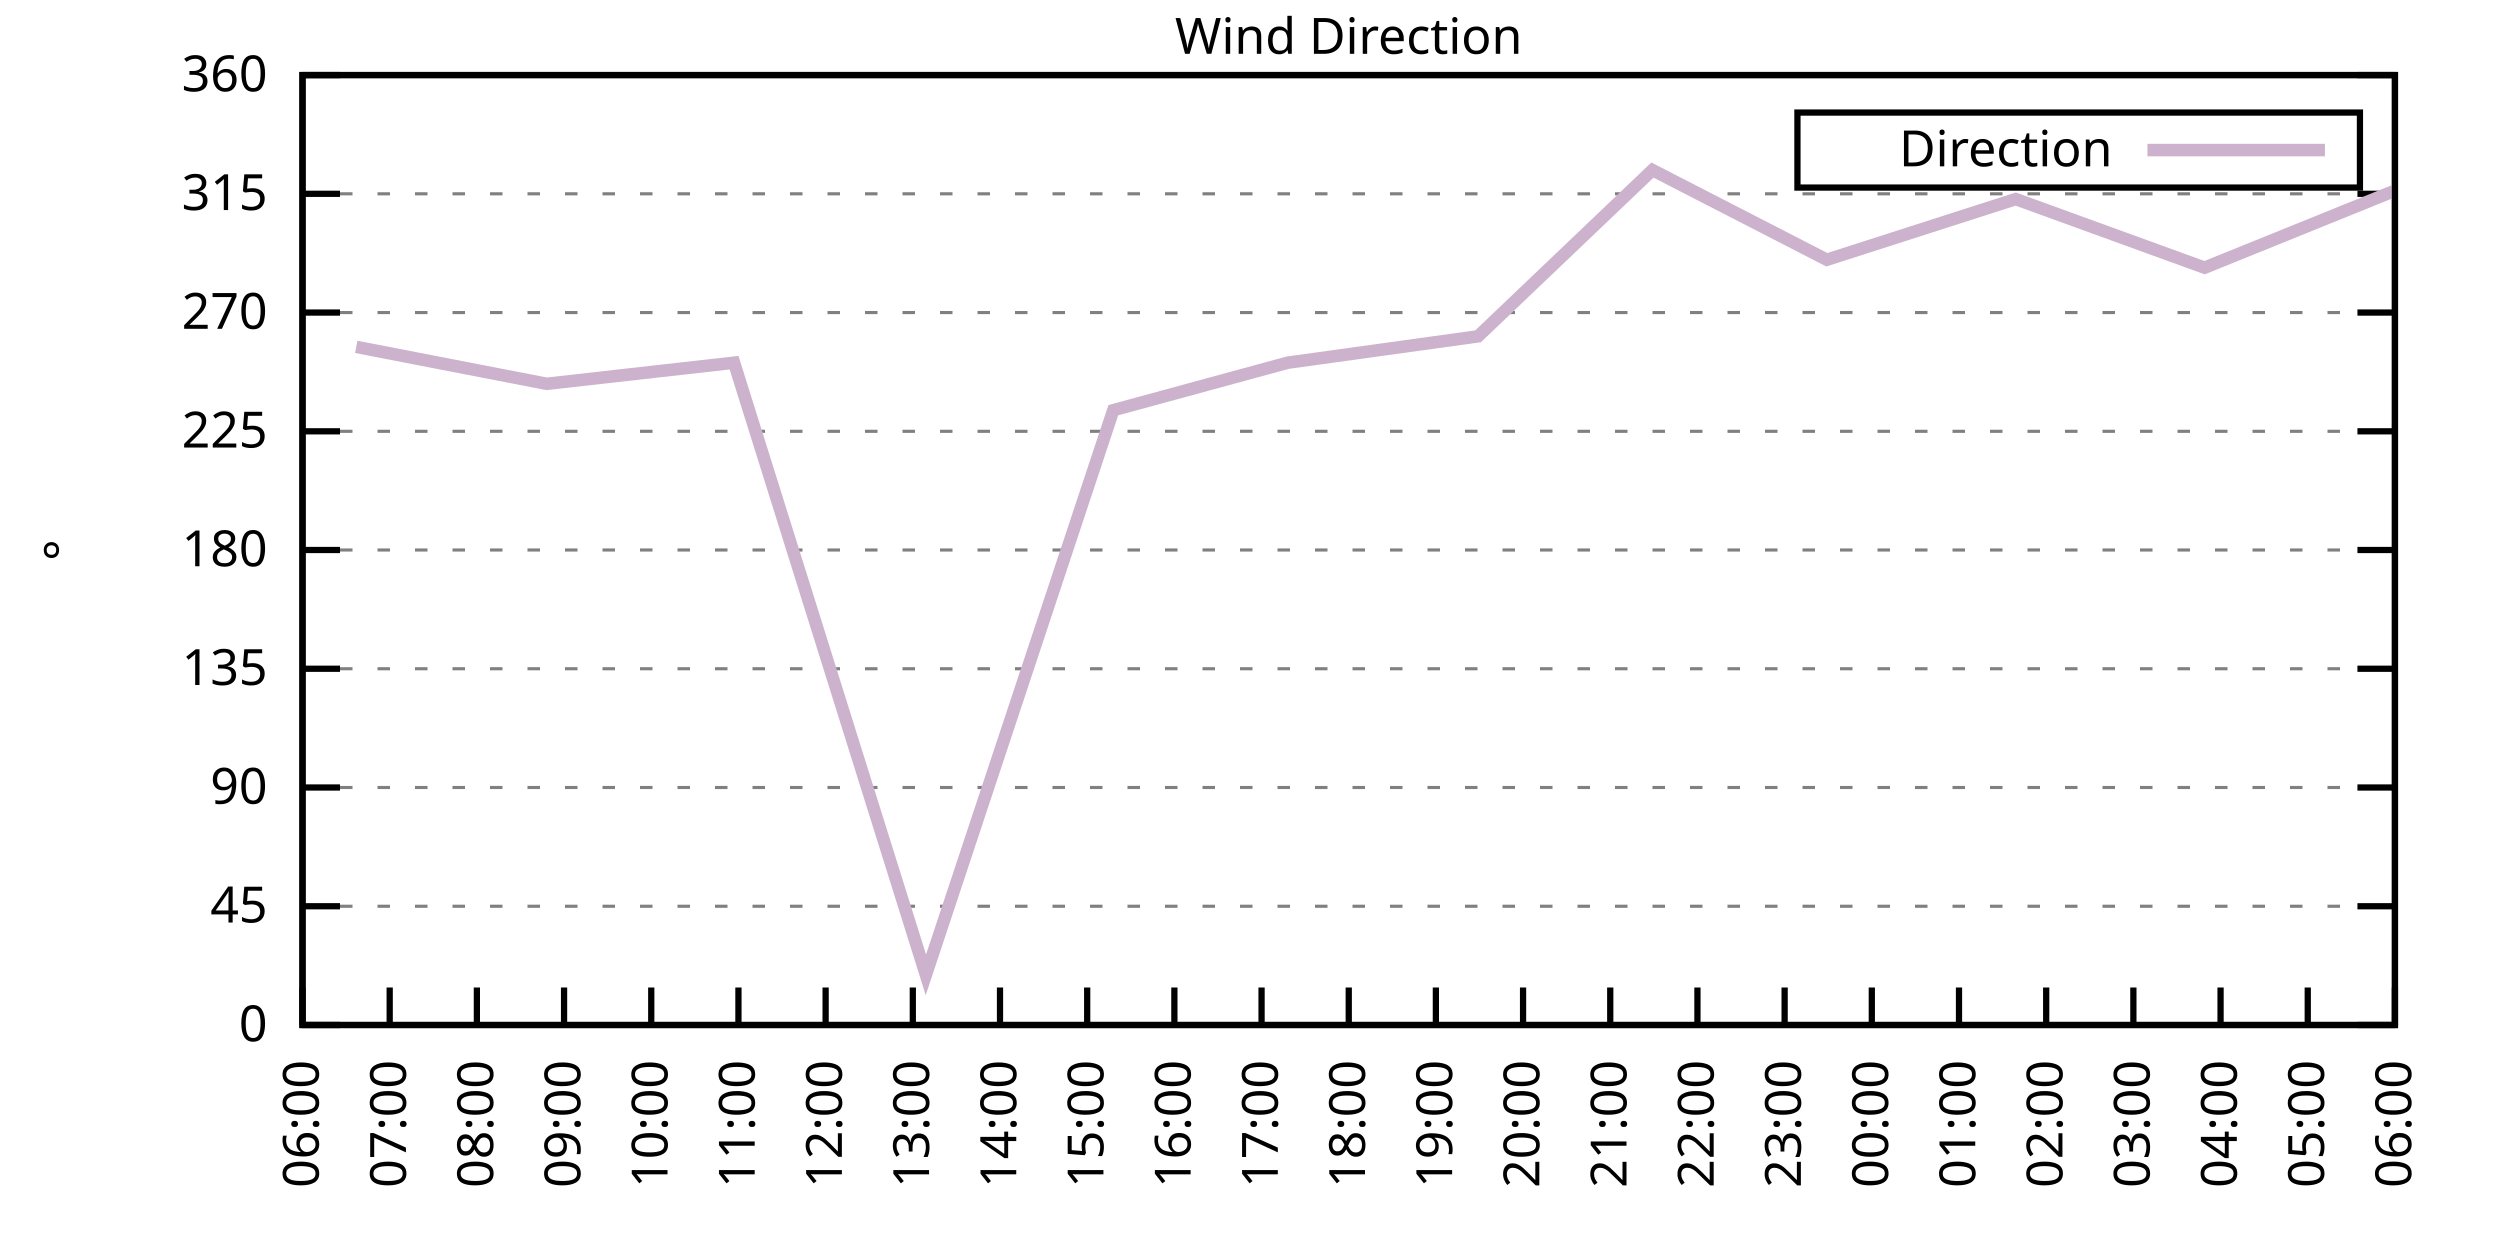
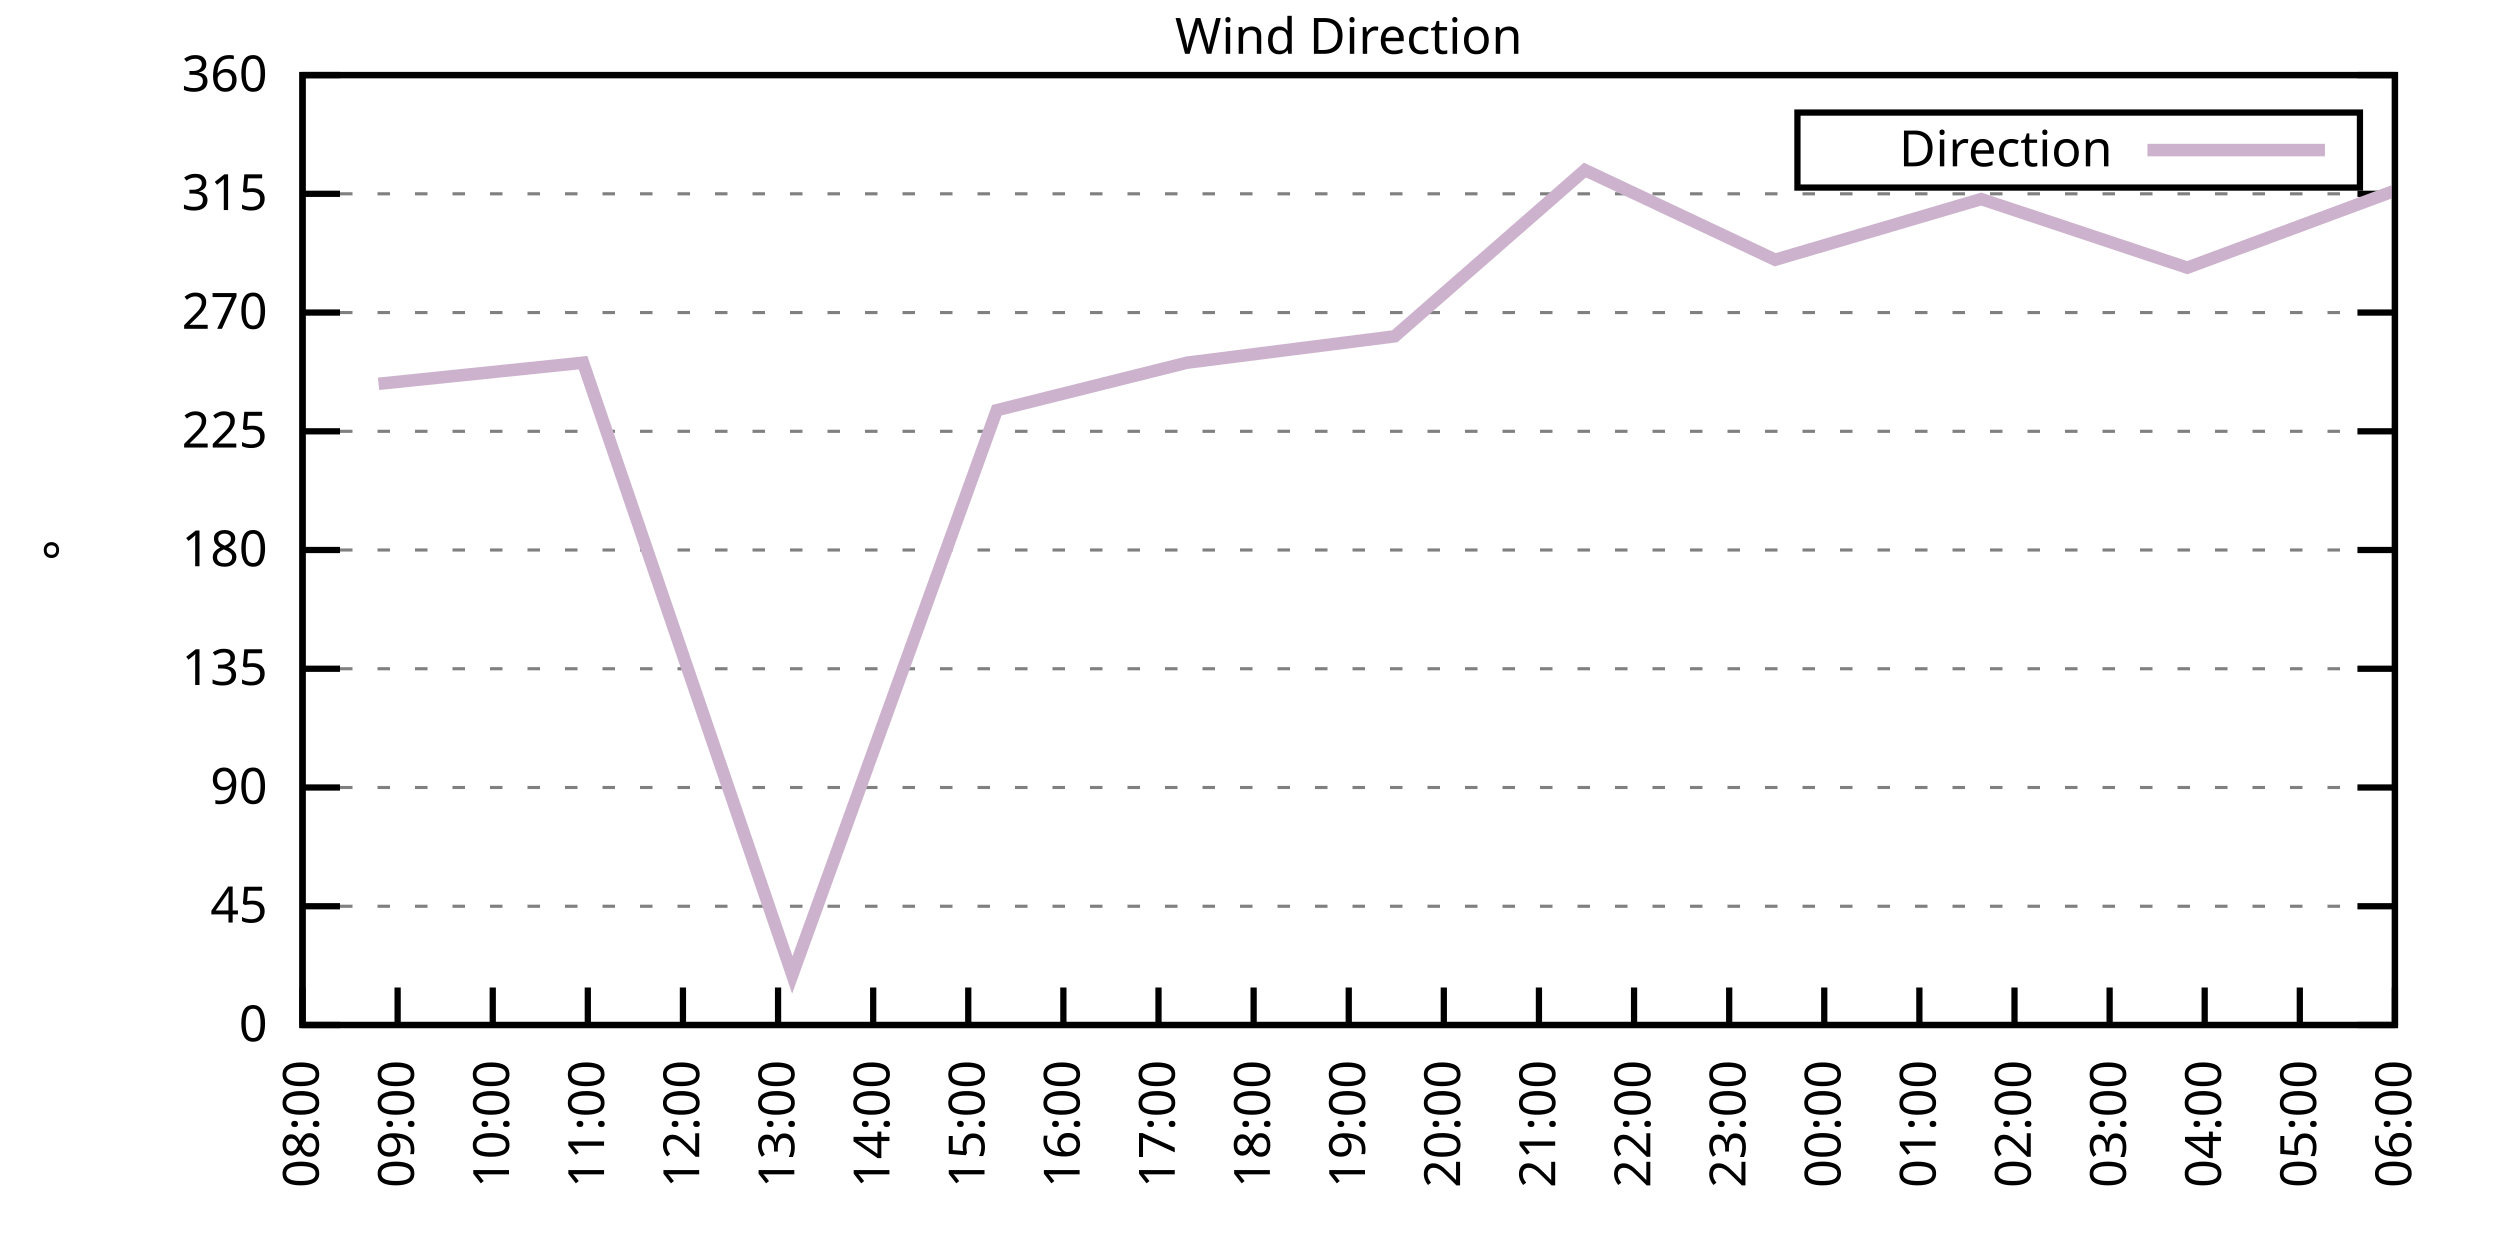
<svg xmlns="http://www.w3.org/2000/svg" xmlns:xlink="http://www.w3.org/1999/xlink" width="400" height="200" viewBox="0 0 400 200">
  <g id="gnuplot_canvas">
    <rect x="0" y="0" width="400" height="200" fill="none" />
    <defs>
      <circle id="gpDot" r="0.5" stroke-width="0.5" stroke="currentColor" />
      <path id="gpPt0" stroke-width="0.333" stroke="currentColor" d="M-1,0 h2 M0,-1 v2" />
      <path id="gpPt1" stroke-width="0.333" stroke="currentColor" d="M-1,-1 L1,1 M1,-1 L-1,1" />
      <path id="gpPt2" stroke-width="0.333" stroke="currentColor" d="M-1,0 L1,0 M0,-1 L0,1 M-1,-1 L1,1 M-1,1 L1,-1" />
      <rect id="gpPt3" stroke-width="0.333" stroke="currentColor" x="-1" y="-1" width="2" height="2" />
      <rect id="gpPt4" stroke-width="0.333" stroke="currentColor" fill="currentColor" x="-1" y="-1" width="2" height="2" />
      <circle id="gpPt5" stroke-width="0.333" stroke="currentColor" cx="0" cy="0" r="1" />
      <use xlink:href="#gpPt5" id="gpPt6" fill="currentColor" stroke="none" />
      <path id="gpPt7" stroke-width="0.333" stroke="currentColor" d="M0,-1.33 L-1.33,0.67 L1.33,0.67 z" />
      <use xlink:href="#gpPt7" id="gpPt8" fill="currentColor" stroke="none" />
      <use xlink:href="#gpPt7" id="gpPt9" stroke="currentColor" transform="rotate(180)" />
      <use xlink:href="#gpPt9" id="gpPt10" fill="currentColor" stroke="none" />
      <use xlink:href="#gpPt3" id="gpPt11" stroke="currentColor" transform="rotate(45)" />
      <use xlink:href="#gpPt11" id="gpPt12" fill="currentColor" stroke="none" />
      <path id="gpPt13" stroke-width="0.333" stroke="currentColor" d="M0,1.330 L1.265,0.411 L0.782,-1.067 L-0.782,-1.076 L-1.265,0.411 z" />
      <use xlink:href="#gpPt13" id="gpPt14" fill="currentColor" stroke="none" />
      <filter id="textbox" filterUnits="objectBoundingBox" x="0" y="0" height="1" width="1">
        <feFlood flood-color="white" flood-opacity="1" result="bgnd" />
        <feComposite in="SourceGraphic" in2="bgnd" operator="atop" />
      </filter>
      <filter id="greybox" filterUnits="objectBoundingBox" x="0" y="0" height="1" width="1">
        <feFlood flood-color="lightgrey" flood-opacity="1" result="grey" />
        <feComposite in="SourceGraphic" in2="grey" operator="atop" />
      </filter>
    </defs>
    <g fill="none" color="white" stroke="currentColor" stroke-width="1.00" stroke-linecap="butt" stroke-linejoin="miter">
</g>
    <g fill="none" color="black" stroke="currentColor" stroke-width="1.00" stroke-linecap="butt" stroke-linejoin="miter">
      <g stroke="none" shape-rendering="crispEdges">
        <polygon fill="rgb(255, 255, 255)" points="48.40,164.00 383.18,164.00 383.18,12.02 48.40,12.02 " />
      </g>
    </g>
    <g fill="none" color="black" stroke="currentColor" stroke-width="1.00" stroke-linecap="butt" stroke-linejoin="miter">
</g>
    <g fill="none" color="black" stroke="black" stroke-width="0.50" stroke-linecap="butt" stroke-linejoin="miter">
</g>
    <g fill="none" color="gray" stroke="currentColor" stroke-width="0.50" stroke-linecap="butt" stroke-linejoin="miter">
      <path stroke="gray" stroke-dasharray="2,4" class="gridline" d="M48.40,164.00 L383.19,164.00  " />
    </g>
    <g fill="none" color="gray" stroke="gray" stroke-width="1.00" stroke-linecap="butt" stroke-linejoin="miter">
</g>
    <g fill="none" color="black" stroke="currentColor" stroke-width="1.00" stroke-linecap="butt" stroke-linejoin="miter">
      <path stroke="black" d="M48.40,164.00 L54.40,164.00 M383.19,164.00 L377.19,164.00  " />
      <g transform="translate(42.80,166.60)" stroke="none" fill="black" font-family="Sans" font-size="8.00" text-anchor="end">
        <text>
          <tspan font-family="Sans"> 0</tspan>
        </text>
      </g>
    </g>
    <g fill="none" color="black" stroke="currentColor" stroke-width="1.00" stroke-linecap="butt" stroke-linejoin="miter">
</g>
    <g fill="none" color="black" stroke="black" stroke-width="0.50" stroke-linecap="butt" stroke-linejoin="miter">
</g>
    <g fill="none" color="gray" stroke="currentColor" stroke-width="0.50" stroke-linecap="butt" stroke-linejoin="miter">
      <path stroke="gray" stroke-dasharray="2,4" class="gridline" d="M48.40,145.00 L383.19,145.00  " />
    </g>
    <g fill="none" color="gray" stroke="gray" stroke-width="1.00" stroke-linecap="butt" stroke-linejoin="miter">
</g>
    <g fill="none" color="black" stroke="currentColor" stroke-width="1.00" stroke-linecap="butt" stroke-linejoin="miter">
      <path stroke="black" d="M48.40,145.00 L54.40,145.00 M383.19,145.00 L377.19,145.00  " />
      <g transform="translate(42.80,147.60)" stroke="none" fill="black" font-family="Sans" font-size="8.00" text-anchor="end">
        <text>
          <tspan font-family="Sans"> 45</tspan>
        </text>
      </g>
    </g>
    <g fill="none" color="black" stroke="currentColor" stroke-width="1.00" stroke-linecap="butt" stroke-linejoin="miter">
</g>
    <g fill="none" color="black" stroke="black" stroke-width="0.50" stroke-linecap="butt" stroke-linejoin="miter">
</g>
    <g fill="none" color="gray" stroke="currentColor" stroke-width="0.50" stroke-linecap="butt" stroke-linejoin="miter">
      <path stroke="gray" stroke-dasharray="2,4" class="gridline" d="M48.40,126.00 L383.19,126.00  " />
    </g>
    <g fill="none" color="gray" stroke="gray" stroke-width="1.00" stroke-linecap="butt" stroke-linejoin="miter">
</g>
    <g fill="none" color="black" stroke="currentColor" stroke-width="1.00" stroke-linecap="butt" stroke-linejoin="miter">
      <path stroke="black" d="M48.40,126.00 L54.40,126.00 M383.19,126.00 L377.19,126.00  " />
      <g transform="translate(42.80,128.60)" stroke="none" fill="black" font-family="Sans" font-size="8.00" text-anchor="end">
        <text>
          <tspan font-family="Sans"> 90</tspan>
        </text>
      </g>
    </g>
    <g fill="none" color="black" stroke="currentColor" stroke-width="1.00" stroke-linecap="butt" stroke-linejoin="miter">
</g>
    <g fill="none" color="black" stroke="black" stroke-width="0.50" stroke-linecap="butt" stroke-linejoin="miter">
</g>
    <g fill="none" color="gray" stroke="currentColor" stroke-width="0.50" stroke-linecap="butt" stroke-linejoin="miter">
      <path stroke="gray" stroke-dasharray="2,4" class="gridline" d="M48.40,107.00 L383.19,107.00  " />
    </g>
    <g fill="none" color="gray" stroke="gray" stroke-width="1.00" stroke-linecap="butt" stroke-linejoin="miter">
</g>
    <g fill="none" color="black" stroke="currentColor" stroke-width="1.00" stroke-linecap="butt" stroke-linejoin="miter">
      <path stroke="black" d="M48.40,107.00 L54.40,107.00 M383.19,107.00 L377.19,107.00  " />
      <g transform="translate(42.80,109.60)" stroke="none" fill="black" font-family="Sans" font-size="8.00" text-anchor="end">
        <text>
          <tspan font-family="Sans"> 135</tspan>
        </text>
      </g>
    </g>
    <g fill="none" color="black" stroke="currentColor" stroke-width="1.00" stroke-linecap="butt" stroke-linejoin="miter">
</g>
    <g fill="none" color="black" stroke="black" stroke-width="0.50" stroke-linecap="butt" stroke-linejoin="miter">
</g>
    <g fill="none" color="gray" stroke="currentColor" stroke-width="0.50" stroke-linecap="butt" stroke-linejoin="miter">
      <path stroke="gray" stroke-dasharray="2,4" class="gridline" d="M48.40,88.00 L383.19,88.00  " />
    </g>
    <g fill="none" color="gray" stroke="gray" stroke-width="1.00" stroke-linecap="butt" stroke-linejoin="miter">
</g>
    <g fill="none" color="black" stroke="currentColor" stroke-width="1.00" stroke-linecap="butt" stroke-linejoin="miter">
      <path stroke="black" d="M48.40,88.00 L54.40,88.00 M383.19,88.00 L377.19,88.00  " />
      <g transform="translate(42.80,90.60)" stroke="none" fill="black" font-family="Sans" font-size="8.00" text-anchor="end">
        <text>
          <tspan font-family="Sans"> 180</tspan>
        </text>
      </g>
    </g>
    <g fill="none" color="black" stroke="currentColor" stroke-width="1.00" stroke-linecap="butt" stroke-linejoin="miter">
</g>
    <g fill="none" color="black" stroke="black" stroke-width="0.50" stroke-linecap="butt" stroke-linejoin="miter">
</g>
    <g fill="none" color="gray" stroke="currentColor" stroke-width="0.50" stroke-linecap="butt" stroke-linejoin="miter">
      <path stroke="gray" stroke-dasharray="2,4" class="gridline" d="M48.40,69.01 L383.19,69.01  " />
    </g>
    <g fill="none" color="gray" stroke="gray" stroke-width="1.00" stroke-linecap="butt" stroke-linejoin="miter">
</g>
    <g fill="none" color="black" stroke="currentColor" stroke-width="1.00" stroke-linecap="butt" stroke-linejoin="miter">
      <path stroke="black" d="M48.40,69.01 L54.40,69.01 M383.19,69.01 L377.19,69.01  " />
      <g transform="translate(42.80,71.61)" stroke="none" fill="black" font-family="Sans" font-size="8.00" text-anchor="end">
        <text>
          <tspan font-family="Sans"> 225</tspan>
        </text>
      </g>
    </g>
    <g fill="none" color="black" stroke="currentColor" stroke-width="1.00" stroke-linecap="butt" stroke-linejoin="miter">
</g>
    <g fill="none" color="black" stroke="black" stroke-width="0.50" stroke-linecap="butt" stroke-linejoin="miter">
</g>
    <g fill="none" color="gray" stroke="currentColor" stroke-width="0.50" stroke-linecap="butt" stroke-linejoin="miter">
      <path stroke="gray" stroke-dasharray="2,4" class="gridline" d="M48.40,50.01 L383.19,50.01  " />
    </g>
    <g fill="none" color="gray" stroke="gray" stroke-width="1.00" stroke-linecap="butt" stroke-linejoin="miter">
</g>
    <g fill="none" color="black" stroke="currentColor" stroke-width="1.00" stroke-linecap="butt" stroke-linejoin="miter">
      <path stroke="black" d="M48.40,50.01 L54.40,50.01 M383.19,50.01 L377.19,50.01  " />
      <g transform="translate(42.80,52.61)" stroke="none" fill="black" font-family="Sans" font-size="8.00" text-anchor="end">
        <text>
          <tspan font-family="Sans"> 270</tspan>
        </text>
      </g>
    </g>
    <g fill="none" color="black" stroke="currentColor" stroke-width="1.00" stroke-linecap="butt" stroke-linejoin="miter">
</g>
    <g fill="none" color="black" stroke="black" stroke-width="0.50" stroke-linecap="butt" stroke-linejoin="miter">
</g>
    <g fill="none" color="gray" stroke="currentColor" stroke-width="0.50" stroke-linecap="butt" stroke-linejoin="miter">
      <path stroke="gray" stroke-dasharray="2,4" class="gridline" d="M48.40,31.01 L383.19,31.01  " />
    </g>
    <g fill="none" color="gray" stroke="gray" stroke-width="1.00" stroke-linecap="butt" stroke-linejoin="miter">
</g>
    <g fill="none" color="black" stroke="currentColor" stroke-width="1.00" stroke-linecap="butt" stroke-linejoin="miter">
      <path stroke="black" d="M48.40,31.01 L54.40,31.01 M383.19,31.01 L377.19,31.01  " />
      <g transform="translate(42.80,33.61)" stroke="none" fill="black" font-family="Sans" font-size="8.00" text-anchor="end">
        <text>
          <tspan font-family="Sans"> 315</tspan>
        </text>
      </g>
    </g>
    <g fill="none" color="black" stroke="currentColor" stroke-width="1.00" stroke-linecap="butt" stroke-linejoin="miter">
</g>
    <g fill="none" color="black" stroke="black" stroke-width="0.50" stroke-linecap="butt" stroke-linejoin="miter">
</g>
    <g fill="none" color="gray" stroke="currentColor" stroke-width="0.50" stroke-linecap="butt" stroke-linejoin="miter">
      <path stroke="gray" stroke-dasharray="2,4" class="gridline" d="M48.40,12.01 L383.19,12.01  " />
    </g>
    <g fill="none" color="gray" stroke="gray" stroke-width="1.00" stroke-linecap="butt" stroke-linejoin="miter">
</g>
    <g fill="none" color="black" stroke="currentColor" stroke-width="1.00" stroke-linecap="butt" stroke-linejoin="miter">
      <path stroke="black" d="M48.40,12.01 L54.40,12.01 M383.19,12.01 L377.19,12.01  " />
      <g transform="translate(42.80,14.61)" stroke="none" fill="black" font-family="Sans" font-size="8.00" text-anchor="end">
        <text>
          <tspan font-family="Sans"> 360</tspan>
        </text>
      </g>
    </g>
    <g fill="none" color="black" stroke="currentColor" stroke-width="1.00" stroke-linecap="butt" stroke-linejoin="miter">
      <path stroke="black" d="M48.40,164.00 L48.40,158.00  " />
      <g transform="translate(51.00,169.60) rotate(270.00)" stroke="none" fill="black" font-family="Sans" font-size="8.00" text-anchor="end">
        <text>
-           <tspan font-family="Sans">06:00</tspan>
-         </text>
-       </g>
-     </g>
-     <g fill="none" color="black" stroke="currentColor" stroke-width="1.00" stroke-linecap="butt" stroke-linejoin="miter">
-       <path stroke="black" d="M62.35,164.00 L62.35,158.00  " />
-       <g transform="translate(64.95,169.60) rotate(270.00)" stroke="none" fill="black" font-family="Sans" font-size="8.00" text-anchor="end">
-         <text>
-           <tspan font-family="Sans">07:00</tspan>
-         </text>
-       </g>
-     </g>
-     <g fill="none" color="black" stroke="currentColor" stroke-width="1.00" stroke-linecap="butt" stroke-linejoin="miter">
-       <path stroke="black" d="M76.30,164.00 L76.30,158.00  " />
-       <g transform="translate(78.90,169.60) rotate(270.00)" stroke="none" fill="black" font-family="Sans" font-size="8.00" text-anchor="end">
-         <text>
          <tspan font-family="Sans">08:00</tspan>
        </text>
      </g>
    </g>
    <g fill="none" color="black" stroke="currentColor" stroke-width="1.00" stroke-linecap="butt" stroke-linejoin="miter">
-       <path stroke="black" d="M90.25,164.00 L90.25,158.00  " />
-       <g transform="translate(92.85,169.60) rotate(270.00)" stroke="none" fill="black" font-family="Sans" font-size="8.00" text-anchor="end">
+       <path stroke="black" d="M63.62,164.00 L63.62,158.00  " />
+       <g transform="translate(66.22,169.60) rotate(270.00)" stroke="none" fill="black" font-family="Sans" font-size="8.00" text-anchor="end">
        <text>
          <tspan font-family="Sans">09:00</tspan>
        </text>
      </g>
    </g>
    <g fill="none" color="black" stroke="currentColor" stroke-width="1.00" stroke-linecap="butt" stroke-linejoin="miter">
-       <path stroke="black" d="M104.20,164.00 L104.20,158.00  " />
-       <g transform="translate(106.80,169.60) rotate(270.00)" stroke="none" fill="black" font-family="Sans" font-size="8.00" text-anchor="end">
+       <path stroke="black" d="M78.84,164.00 L78.84,158.00  " />
+       <g transform="translate(81.44,169.60) rotate(270.00)" stroke="none" fill="black" font-family="Sans" font-size="8.00" text-anchor="end">
        <text>
          <tspan font-family="Sans">10:00</tspan>
        </text>
      </g>
    </g>
    <g fill="none" color="black" stroke="currentColor" stroke-width="1.00" stroke-linecap="butt" stroke-linejoin="miter">
-       <path stroke="black" d="M118.15,164.00 L118.15,158.00  " />
-       <g transform="translate(120.75,169.60) rotate(270.00)" stroke="none" fill="black" font-family="Sans" font-size="8.00" text-anchor="end">
+       <path stroke="black" d="M94.05,164.00 L94.05,158.00  " />
+       <g transform="translate(96.65,169.60) rotate(270.00)" stroke="none" fill="black" font-family="Sans" font-size="8.00" text-anchor="end">
        <text>
          <tspan font-family="Sans">11:00</tspan>
        </text>
      </g>
    </g>
    <g fill="none" color="black" stroke="currentColor" stroke-width="1.00" stroke-linecap="butt" stroke-linejoin="miter">
-       <path stroke="black" d="M132.10,164.00 L132.10,158.00  " />
-       <g transform="translate(134.70,169.60) rotate(270.00)" stroke="none" fill="black" font-family="Sans" font-size="8.00" text-anchor="end">
+       <path stroke="black" d="M109.27,164.00 L109.27,158.00  " />
+       <g transform="translate(111.87,169.60) rotate(270.00)" stroke="none" fill="black" font-family="Sans" font-size="8.00" text-anchor="end">
        <text>
          <tspan font-family="Sans">12:00</tspan>
        </text>
      </g>
    </g>
    <g fill="none" color="black" stroke="currentColor" stroke-width="1.00" stroke-linecap="butt" stroke-linejoin="miter">
-       <path stroke="black" d="M146.05,164.00 L146.05,158.00  " />
-       <g transform="translate(148.65,169.60) rotate(270.00)" stroke="none" fill="black" font-family="Sans" font-size="8.00" text-anchor="end">
+       <path stroke="black" d="M124.49,164.00 L124.49,158.00  " />
+       <g transform="translate(127.09,169.60) rotate(270.00)" stroke="none" fill="black" font-family="Sans" font-size="8.00" text-anchor="end">
        <text>
          <tspan font-family="Sans">13:00</tspan>
        </text>
      </g>
    </g>
    <g fill="none" color="black" stroke="currentColor" stroke-width="1.00" stroke-linecap="butt" stroke-linejoin="miter">
-       <path stroke="black" d="M160.00,164.00 L160.00,158.00  " />
-       <g transform="translate(162.60,169.60) rotate(270.00)" stroke="none" fill="black" font-family="Sans" font-size="8.00" text-anchor="end">
+       <path stroke="black" d="M139.71,164.00 L139.71,158.00  " />
+       <g transform="translate(142.31,169.60) rotate(270.00)" stroke="none" fill="black" font-family="Sans" font-size="8.00" text-anchor="end">
        <text>
          <tspan font-family="Sans">14:00</tspan>
        </text>
      </g>
    </g>
    <g fill="none" color="black" stroke="currentColor" stroke-width="1.00" stroke-linecap="butt" stroke-linejoin="miter">
-       <path stroke="black" d="M173.95,164.00 L173.95,158.00  " />
-       <g transform="translate(176.55,169.60) rotate(270.00)" stroke="none" fill="black" font-family="Sans" font-size="8.00" text-anchor="end">
+       <path stroke="black" d="M154.92,164.00 L154.92,158.00  " />
+       <g transform="translate(157.52,169.60) rotate(270.00)" stroke="none" fill="black" font-family="Sans" font-size="8.00" text-anchor="end">
        <text>
          <tspan font-family="Sans">15:00</tspan>
        </text>
      </g>
    </g>
    <g fill="none" color="black" stroke="currentColor" stroke-width="1.00" stroke-linecap="butt" stroke-linejoin="miter">
-       <path stroke="black" d="M187.90,164.00 L187.90,158.00  " />
-       <g transform="translate(190.50,169.60) rotate(270.00)" stroke="none" fill="black" font-family="Sans" font-size="8.00" text-anchor="end">
+       <path stroke="black" d="M170.14,164.00 L170.14,158.00  " />
+       <g transform="translate(172.74,169.60) rotate(270.00)" stroke="none" fill="black" font-family="Sans" font-size="8.00" text-anchor="end">
        <text>
          <tspan font-family="Sans">16:00</tspan>
        </text>
      </g>
    </g>
    <g fill="none" color="black" stroke="currentColor" stroke-width="1.00" stroke-linecap="butt" stroke-linejoin="miter">
-       <path stroke="black" d="M201.85,164.00 L201.85,158.00  " />
-       <g transform="translate(204.45,169.60) rotate(270.00)" stroke="none" fill="black" font-family="Sans" font-size="8.00" text-anchor="end">
+       <path stroke="black" d="M185.36,164.00 L185.36,158.00  " />
+       <g transform="translate(187.96,169.60) rotate(270.00)" stroke="none" fill="black" font-family="Sans" font-size="8.00" text-anchor="end">
        <text>
          <tspan font-family="Sans">17:00</tspan>
+         </text>
+       </g>
+     </g>
+     <g fill="none" color="black" stroke="currentColor" stroke-width="1.00" stroke-linecap="butt" stroke-linejoin="miter">
+       <path stroke="black" d="M200.58,164.00 L200.58,158.00  " />
+       <g transform="translate(203.18,169.60) rotate(270.00)" stroke="none" fill="black" font-family="Sans" font-size="8.00" text-anchor="end">
+         <text>
+           <tspan font-family="Sans">18:00</tspan>
        </text>
      </g>
    </g>
    <g fill="none" color="black" stroke="currentColor" stroke-width="1.00" stroke-linecap="butt" stroke-linejoin="miter">
      <path stroke="black" d="M215.80,164.00 L215.80,158.00  " />
      <g transform="translate(218.40,169.60) rotate(270.00)" stroke="none" fill="black" font-family="Sans" font-size="8.00" text-anchor="end">
        <text>
-           <tspan font-family="Sans">18:00</tspan>
-         </text>
-       </g>
-     </g>
-     <g fill="none" color="black" stroke="currentColor" stroke-width="1.00" stroke-linecap="butt" stroke-linejoin="miter">
-       <path stroke="black" d="M229.74,164.00 L229.74,158.00  " />
-       <g transform="translate(232.34,169.60) rotate(270.00)" stroke="none" fill="black" font-family="Sans" font-size="8.00" text-anchor="end">
-         <text>
          <tspan font-family="Sans">19:00</tspan>
        </text>
      </g>
    </g>
    <g fill="none" color="black" stroke="currentColor" stroke-width="1.00" stroke-linecap="butt" stroke-linejoin="miter">
-       <path stroke="black" d="M243.69,164.00 L243.69,158.00  " />
-       <g transform="translate(246.29,169.60) rotate(270.00)" stroke="none" fill="black" font-family="Sans" font-size="8.00" text-anchor="end">
+       <path stroke="black" d="M231.01,164.00 L231.01,158.00  " />
+       <g transform="translate(233.61,169.60) rotate(270.00)" stroke="none" fill="black" font-family="Sans" font-size="8.00" text-anchor="end">
        <text>
          <tspan font-family="Sans">20:00</tspan>
        </text>
      </g>
    </g>
    <g fill="none" color="black" stroke="currentColor" stroke-width="1.00" stroke-linecap="butt" stroke-linejoin="miter">
-       <path stroke="black" d="M257.64,164.00 L257.64,158.00  " />
-       <g transform="translate(260.24,169.60) rotate(270.00)" stroke="none" fill="black" font-family="Sans" font-size="8.00" text-anchor="end">
+       <path stroke="black" d="M246.23,164.00 L246.23,158.00  " />
+       <g transform="translate(248.83,169.60) rotate(270.00)" stroke="none" fill="black" font-family="Sans" font-size="8.00" text-anchor="end">
        <text>
          <tspan font-family="Sans">21:00</tspan>
        </text>
      </g>
    </g>
    <g fill="none" color="black" stroke="currentColor" stroke-width="1.00" stroke-linecap="butt" stroke-linejoin="miter">
-       <path stroke="black" d="M271.59,164.00 L271.59,158.00  " />
-       <g transform="translate(274.19,169.60) rotate(270.00)" stroke="none" fill="black" font-family="Sans" font-size="8.00" text-anchor="end">
+       <path stroke="black" d="M261.45,164.00 L261.45,158.00  " />
+       <g transform="translate(264.05,169.60) rotate(270.00)" stroke="none" fill="black" font-family="Sans" font-size="8.00" text-anchor="end">
        <text>
          <tspan font-family="Sans">22:00</tspan>
        </text>
      </g>
    </g>
    <g fill="none" color="black" stroke="currentColor" stroke-width="1.00" stroke-linecap="butt" stroke-linejoin="miter">
-       <path stroke="black" d="M285.54,164.00 L285.54,158.00  " />
-       <g transform="translate(288.14,169.60) rotate(270.00)" stroke="none" fill="black" font-family="Sans" font-size="8.00" text-anchor="end">
+       <path stroke="black" d="M276.67,164.00 L276.67,158.00  " />
+       <g transform="translate(279.27,169.60) rotate(270.00)" stroke="none" fill="black" font-family="Sans" font-size="8.00" text-anchor="end">
        <text>
          <tspan font-family="Sans">23:00</tspan>
        </text>
      </g>
    </g>
    <g fill="none" color="black" stroke="currentColor" stroke-width="1.00" stroke-linecap="butt" stroke-linejoin="miter">
-       <path stroke="black" d="M299.49,164.00 L299.49,158.00  " />
-       <g transform="translate(302.09,169.60) rotate(270.00)" stroke="none" fill="black" font-family="Sans" font-size="8.00" text-anchor="end">
+       <path stroke="black" d="M291.88,164.00 L291.88,158.00  " />
+       <g transform="translate(294.48,169.60) rotate(270.00)" stroke="none" fill="black" font-family="Sans" font-size="8.00" text-anchor="end">
        <text>
          <tspan font-family="Sans">00:00</tspan>
        </text>
      </g>
    </g>
    <g fill="none" color="black" stroke="currentColor" stroke-width="1.00" stroke-linecap="butt" stroke-linejoin="miter">
-       <path stroke="black" d="M313.44,164.00 L313.44,158.00  " />
-       <g transform="translate(316.04,169.60) rotate(270.00)" stroke="none" fill="black" font-family="Sans" font-size="8.00" text-anchor="end">
+       <path stroke="black" d="M307.10,164.00 L307.10,158.00  " />
+       <g transform="translate(309.70,169.60) rotate(270.00)" stroke="none" fill="black" font-family="Sans" font-size="8.00" text-anchor="end">
        <text>
          <tspan font-family="Sans">01:00</tspan>
        </text>
      </g>
    </g>
    <g fill="none" color="black" stroke="currentColor" stroke-width="1.00" stroke-linecap="butt" stroke-linejoin="miter">
-       <path stroke="black" d="M327.39,164.00 L327.39,158.00  " />
-       <g transform="translate(329.99,169.60) rotate(270.00)" stroke="none" fill="black" font-family="Sans" font-size="8.00" text-anchor="end">
+       <path stroke="black" d="M322.32,164.00 L322.32,158.00  " />
+       <g transform="translate(324.92,169.60) rotate(270.00)" stroke="none" fill="black" font-family="Sans" font-size="8.00" text-anchor="end">
        <text>
          <tspan font-family="Sans">02:00</tspan>
        </text>
      </g>
    </g>
    <g fill="none" color="black" stroke="currentColor" stroke-width="1.00" stroke-linecap="butt" stroke-linejoin="miter">
-       <path stroke="black" d="M341.34,164.00 L341.34,158.00  " />
-       <g transform="translate(343.94,169.60) rotate(270.00)" stroke="none" fill="black" font-family="Sans" font-size="8.00" text-anchor="end">
+       <path stroke="black" d="M337.54,164.00 L337.54,158.00  " />
+       <g transform="translate(340.14,169.60) rotate(270.00)" stroke="none" fill="black" font-family="Sans" font-size="8.00" text-anchor="end">
        <text>
          <tspan font-family="Sans">03:00</tspan>
        </text>
      </g>
    </g>
    <g fill="none" color="black" stroke="currentColor" stroke-width="1.00" stroke-linecap="butt" stroke-linejoin="miter">
-       <path stroke="black" d="M355.29,164.00 L355.29,158.00  " />
-       <g transform="translate(357.89,169.60) rotate(270.00)" stroke="none" fill="black" font-family="Sans" font-size="8.00" text-anchor="end">
+       <path stroke="black" d="M352.75,164.00 L352.75,158.00  " />
+       <g transform="translate(355.35,169.60) rotate(270.00)" stroke="none" fill="black" font-family="Sans" font-size="8.00" text-anchor="end">
        <text>
          <tspan font-family="Sans">04:00</tspan>
        </text>
      </g>
    </g>
    <g fill="none" color="black" stroke="currentColor" stroke-width="1.00" stroke-linecap="butt" stroke-linejoin="miter">
-       <path stroke="black" d="M369.24,164.00 L369.24,158.00  " />
-       <g transform="translate(371.84,169.60) rotate(270.00)" stroke="none" fill="black" font-family="Sans" font-size="8.00" text-anchor="end">
+       <path stroke="black" d="M367.97,164.00 L367.97,158.00  " />
+       <g transform="translate(370.57,169.60) rotate(270.00)" stroke="none" fill="black" font-family="Sans" font-size="8.00" text-anchor="end">
        <text>
          <tspan font-family="Sans">05:00</tspan>
        </text>
      </g>
    </g>
    <g fill="none" color="black" stroke="currentColor" stroke-width="1.00" stroke-linecap="butt" stroke-linejoin="miter">
      <path stroke="black" d="M383.19,164.00 L383.19,158.00  " />
      <g transform="translate(385.79,169.60) rotate(270.00)" stroke="none" fill="black" font-family="Sans" font-size="8.00" text-anchor="end">
        <text>
          <tspan font-family="Sans">06:00</tspan>
        </text>
      </g>
    </g>
    <g fill="none" color="black" stroke="currentColor" stroke-width="1.00" stroke-linecap="butt" stroke-linejoin="miter">
</g>
    <g fill="none" color="black" stroke="currentColor" stroke-width="1.00" stroke-linecap="butt" stroke-linejoin="miter">
      <path stroke="black" d="M48.40,12.01 L48.40,164.00 L383.19,164.00 L383.19,12.01 L48.40,12.01 Z  " />
    </g>
    <g fill="none" color="black" stroke="currentColor" stroke-width="1.00" stroke-linecap="butt" stroke-linejoin="miter">
</g>
    <g fill="none" color="black" stroke="currentColor" stroke-width="1.00" stroke-linecap="butt" stroke-linejoin="miter">
      <path stroke="black" d="M287.59,30.01 L287.59,18.01 L377.59,18.01 L377.59,30.01 L287.59,30.01 Z  " />
    </g>
    <g id="Wind_direction_plot_1">
      <g fill="none" color="white" stroke="black" stroke-width="2.00" stroke-linecap="butt" stroke-linejoin="miter">
</g>
      <g fill="none" color="black" stroke="currentColor" stroke-width="2.00" stroke-linecap="butt" stroke-linejoin="miter">
        <g transform="translate(337.99,26.61)" stroke="none" fill="black" font-family="Sans" font-size="8.00" text-anchor="end">
          <text>
            <tspan font-family="Sans">Direction</tspan>
          </text>
        </g>
      </g>
      <g fill="none" color="black" stroke="currentColor" stroke-width="2.00" stroke-linecap="butt" stroke-linejoin="miter">
-         <path stroke="rgb(204, 178, 204)" d="M343.59,24.01 L371.99,24.01 M57.00,55.50 L87.46,61.41 L117.45,58.03 L148.14,155.98 L178.13,65.63 L206.03,58.03   L236.49,53.81 L264.39,27.21 L292.29,41.56 L322.51,31.85 L352.73,42.83 L382.96,30.59  " />
+         <path stroke="rgb(204, 178, 204)" d="M343.59,24.01 L371.99,24.01 M60.57,61.41 L93.29,58.03 L126.77,155.98 L159.49,65.63 L189.92,58.03 L223.15,53.81   L253.59,27.21 L284.02,41.56 L316.99,31.85 L349.96,42.83 L382.94,30.59  " />
      </g>
    </g>
    <g fill="none" color="black" stroke="currentColor" stroke-width="2.00" stroke-linecap="butt" stroke-linejoin="miter">
</g>
    <g fill="none" color="black" stroke="black" stroke-width="1.00" stroke-linecap="butt" stroke-linejoin="miter">
</g>
    <g fill="none" color="black" stroke="currentColor" stroke-width="1.00" stroke-linecap="butt" stroke-linejoin="miter">
      <path stroke="black" d="M48.40,12.01 L48.40,164.00 L383.19,164.00 L383.19,12.01 L48.40,12.01 Z  " />
      <g transform="translate(12.80,88.01) rotate(270.00)" stroke="none" fill="black" font-family="Sans" font-size="8.00" text-anchor="middle">
        <text>
          <tspan font-family="Sans">°</tspan>
        </text>
      </g>
    </g>
    <g fill="none" color="black" stroke="currentColor" stroke-width="1.00" stroke-linecap="butt" stroke-linejoin="miter">
</g>
    <g fill="none" color="black" stroke="currentColor" stroke-width="1.00" stroke-linecap="butt" stroke-linejoin="miter">
      <g transform="translate(215.79,8.61)" stroke="none" fill="black" font-family="Sans" font-size="8.00" text-anchor="middle">
        <text>
          <tspan font-family="Sans">Wind Direction</tspan>
        </text>
      </g>
    </g>
    <g fill="none" color="black" stroke="currentColor" stroke-width="1.00" stroke-linecap="butt" stroke-linejoin="miter">
</g>
  </g>
</svg>
